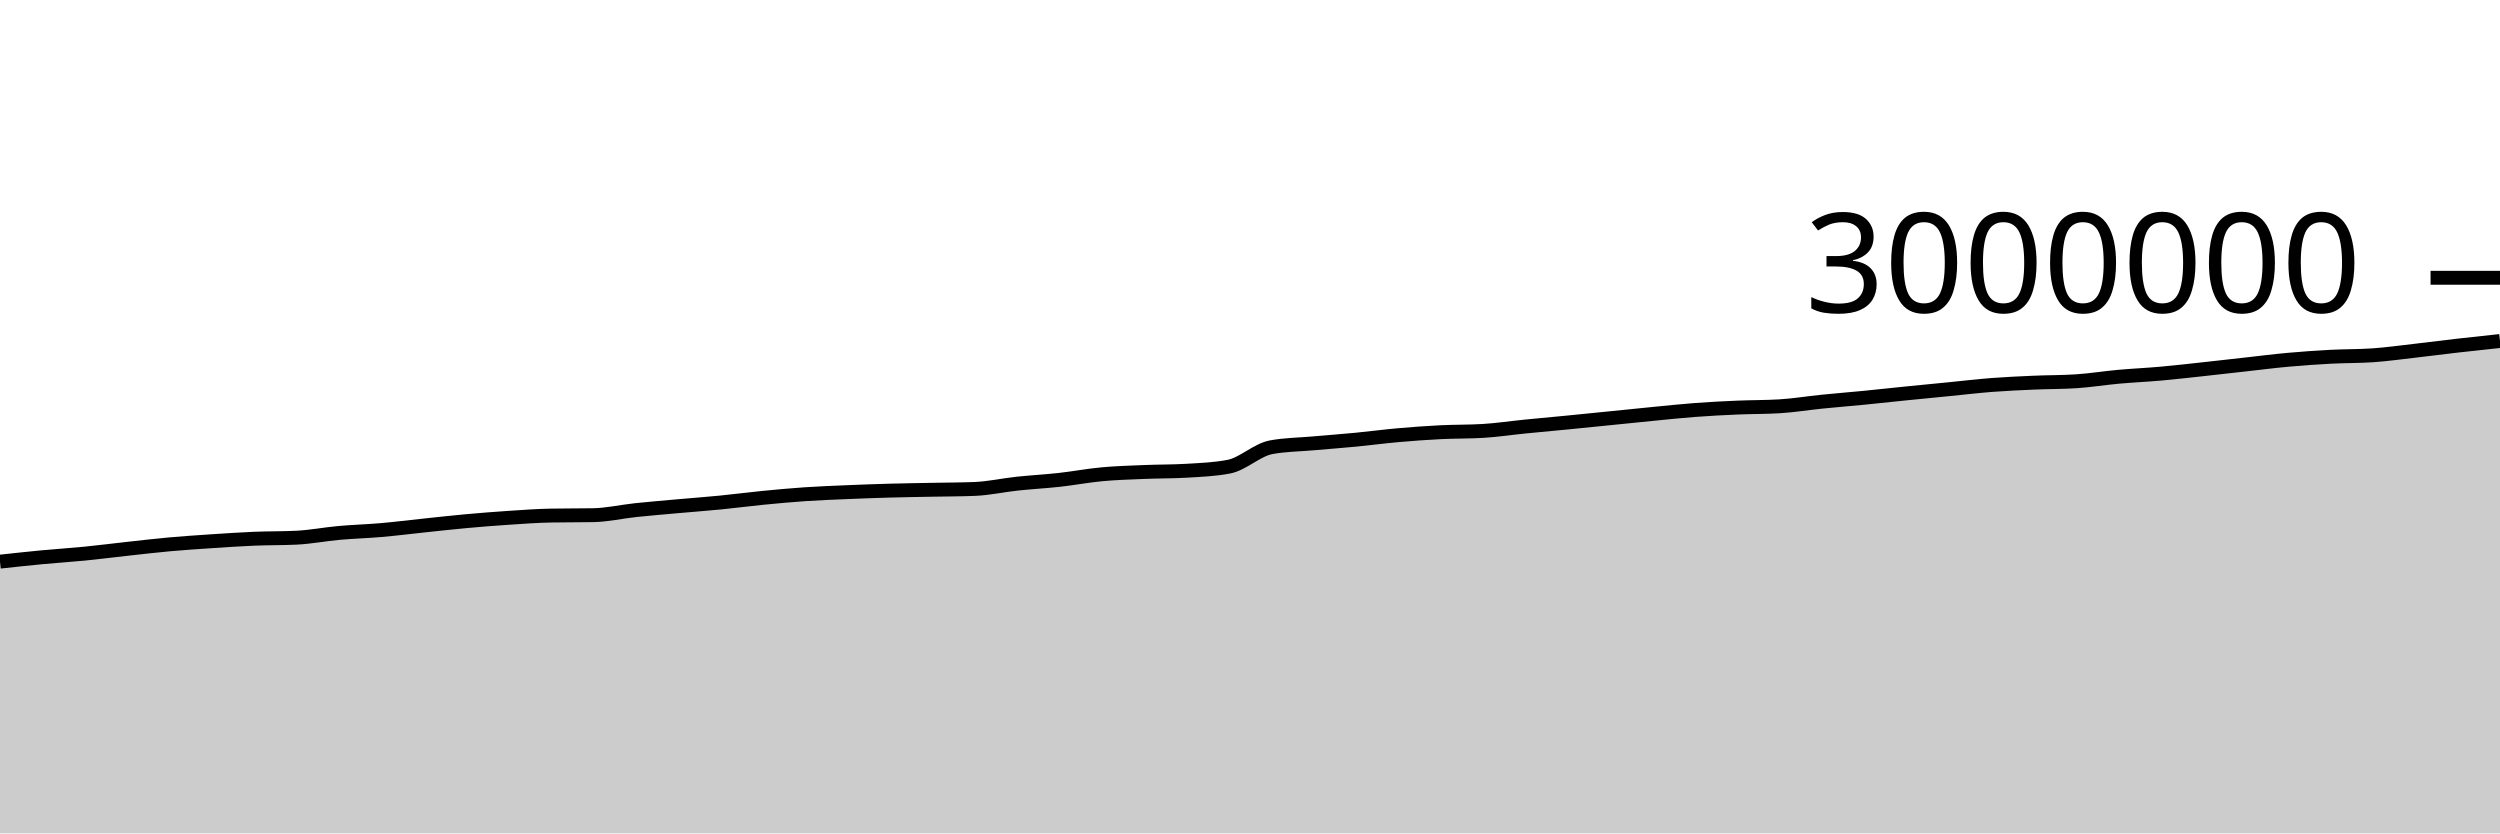
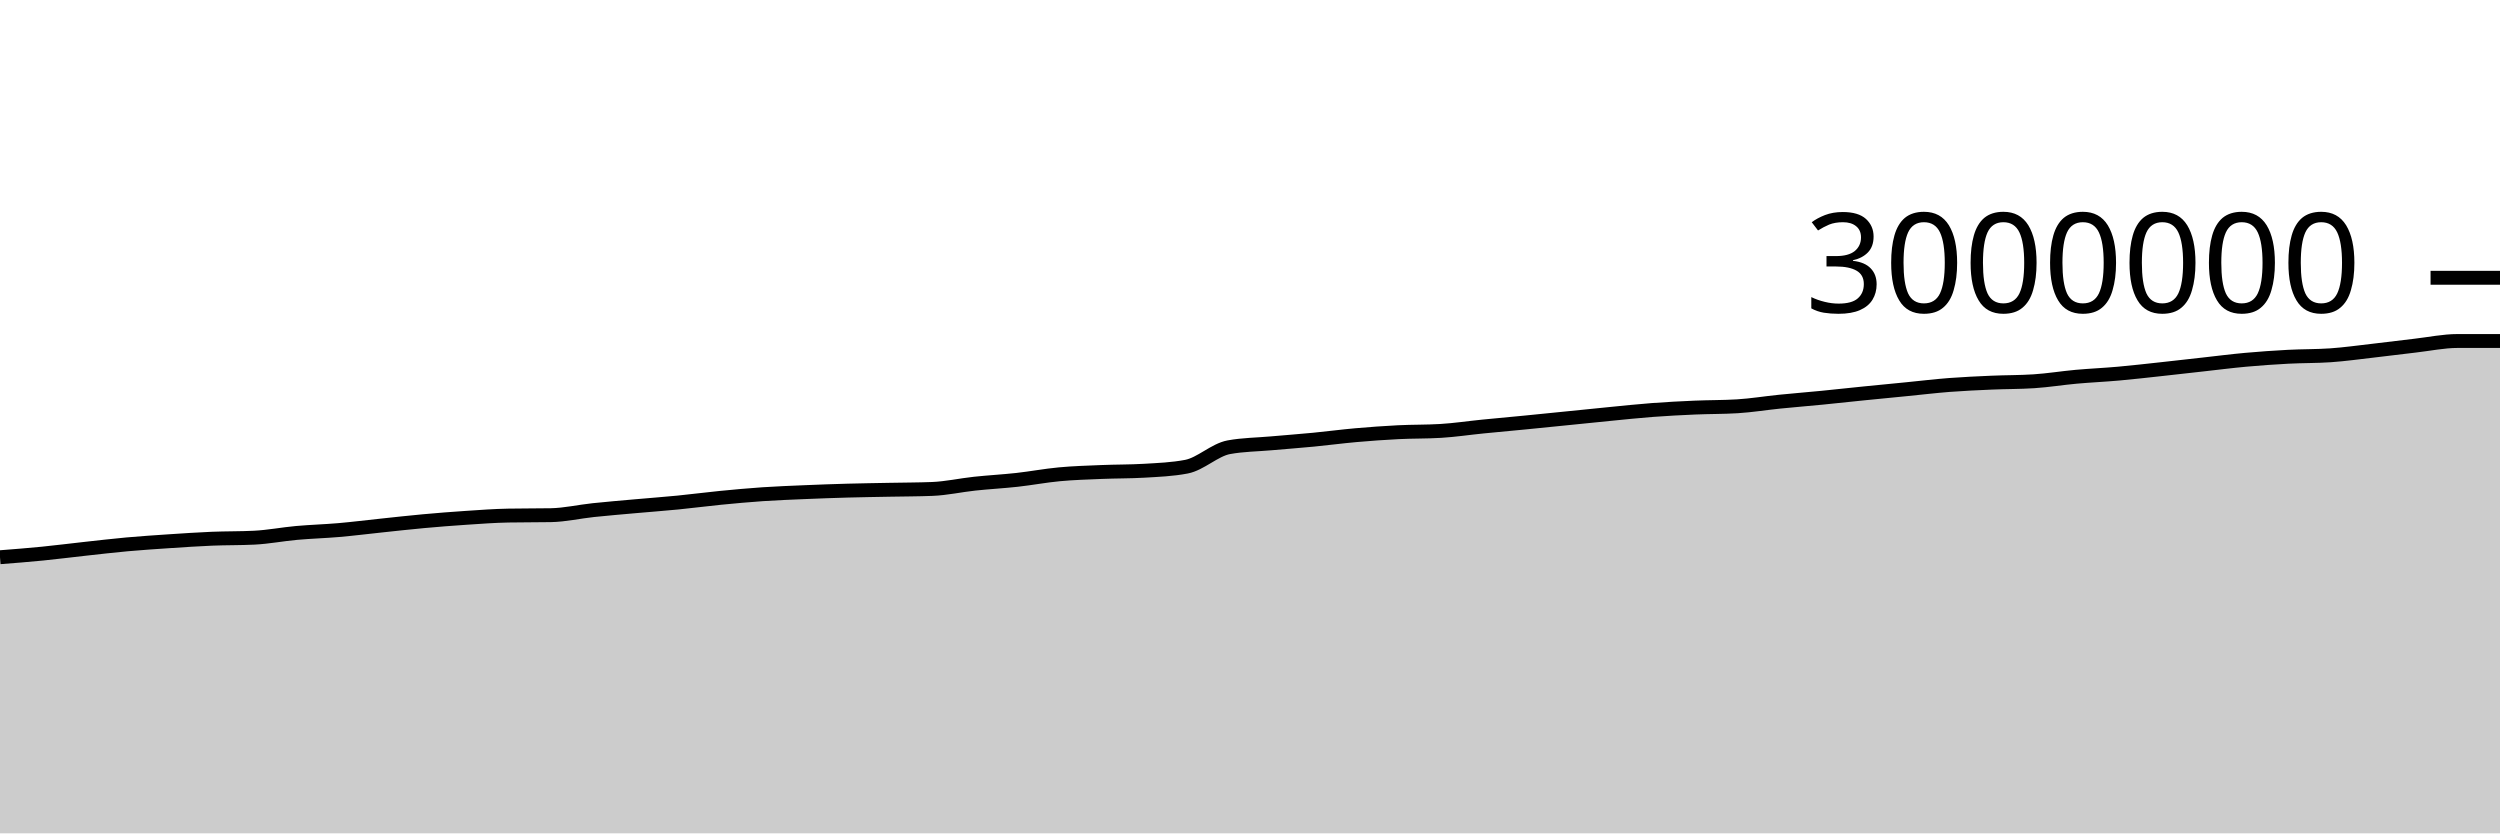
<svg xmlns="http://www.w3.org/2000/svg" viewBox="0 0 180 60">
  <g transform="translate(0,20)">
-     <path class="area" fill="rgba(0, 0, 0, 0.2)" d="M0,20.438C1.017,20.327,2.034,20.217,3.051,20.12C4.068,20.024,5.085,19.961,6.102,19.861C7.119,19.76,8.136,19.628,9.153,19.517C10.169,19.406,11.186,19.285,12.203,19.193C13.22,19.102,14.237,19.035,15.254,18.967C16.271,18.9,17.288,18.831,18.305,18.788C19.322,18.746,20.339,18.763,21.356,18.713C22.373,18.662,23.39,18.463,24.407,18.371C25.424,18.28,26.441,18.252,27.458,18.164C28.475,18.075,29.492,17.945,30.508,17.839C31.525,17.732,32.542,17.616,33.559,17.524C34.576,17.431,35.593,17.351,36.61,17.284C37.627,17.216,38.644,17.139,39.661,17.121C40.678,17.102,41.695,17.111,42.712,17.093C43.729,17.074,44.746,16.837,45.763,16.729C46.78,16.622,47.797,16.538,48.814,16.447C49.831,16.356,50.847,16.282,51.864,16.182C52.881,16.082,53.898,15.946,54.915,15.846C55.932,15.747,56.949,15.652,57.966,15.583C58.983,15.515,60,15.476,61.017,15.433C62.034,15.39,63.051,15.353,64.068,15.325C65.085,15.296,66.102,15.284,67.119,15.263C68.136,15.243,69.153,15.244,70.169,15.204C71.186,15.165,72.203,14.934,73.22,14.825C74.237,14.716,75.254,14.663,76.271,14.551C77.288,14.438,78.305,14.244,79.322,14.149C80.339,14.054,81.356,14.026,82.373,13.983C83.39,13.941,84.407,13.953,85.424,13.894C86.441,13.834,87.458,13.796,88.475,13.601C89.492,13.406,90.508,12.389,91.525,12.201C92.542,12.014,93.559,12.011,94.576,11.92C95.593,11.83,96.61,11.755,97.627,11.657C98.644,11.558,99.661,11.422,100.678,11.332C101.695,11.243,102.712,11.169,103.729,11.118C104.746,11.067,105.763,11.088,106.78,11.026C107.797,10.965,108.814,10.81,109.831,10.709C110.847,10.608,111.864,10.518,112.881,10.418C113.898,10.318,114.915,10.214,115.932,10.112C116.949,10.009,117.966,9.903,118.983,9.804C120,9.705,121.017,9.595,122.034,9.519C123.051,9.443,124.068,9.39,125.085,9.346C126.102,9.302,127.119,9.315,128.136,9.253C129.153,9.191,130.169,9.023,131.186,8.92C132.203,8.817,133.22,8.737,134.237,8.637C135.254,8.537,136.271,8.424,137.288,8.321C138.305,8.218,139.322,8.121,140.339,8.021C141.356,7.921,142.373,7.798,143.39,7.719C144.407,7.641,145.424,7.596,146.441,7.551C147.458,7.506,148.475,7.518,149.492,7.451C150.508,7.385,151.525,7.218,152.542,7.126C153.559,7.035,154.576,6.991,155.593,6.9C156.61,6.809,157.627,6.691,158.644,6.581C159.661,6.471,160.678,6.353,161.695,6.24C162.712,6.127,163.729,5.996,164.746,5.904C165.763,5.812,166.78,5.741,167.797,5.687C168.814,5.633,169.831,5.651,170.847,5.581C171.864,5.51,172.881,5.367,173.898,5.251C174.915,5.135,175.932,5.002,176.949,4.885C177.966,4.769,178.983,4.661,180,4.552L180,40C178.983,40,177.966,40,176.949,40C175.932,40,174.915,40,173.898,40C172.881,40,171.864,40,170.847,40C169.831,40,168.814,40,167.797,40C166.78,40,165.763,40,164.746,40C163.729,40,162.712,40,161.695,40C160.678,40,159.661,40,158.644,40C157.627,40,156.61,40,155.593,40C154.576,40,153.559,40,152.542,40C151.525,40,150.508,40,149.492,40C148.475,40,147.458,40,146.441,40C145.424,40,144.407,40,143.39,40C142.373,40,141.356,40,140.339,40C139.322,40,138.305,40,137.288,40C136.271,40,135.254,40,134.237,40C133.22,40,132.203,40,131.186,40C130.169,40,129.153,40,128.136,40C127.119,40,126.102,40,125.085,40C124.068,40,123.051,40,122.034,40C121.017,40,120,40,118.983,40C117.966,40,116.949,40,115.932,40C114.915,40,113.898,40,112.881,40C111.864,40,110.847,40,109.831,40C108.814,40,107.797,40,106.78,40C105.763,40,104.746,40,103.729,40C102.712,40,101.695,40,100.678,40C99.661,40,98.644,40,97.627,40C96.61,40,95.593,40,94.576,40C93.559,40,92.542,40,91.525,40C90.508,40,89.492,40,88.475,40C87.458,40,86.441,40,85.424,40C84.407,40,83.39,40,82.373,40C81.356,40,80.339,40,79.322,40C78.305,40,77.288,40,76.271,40C75.254,40,74.237,40,73.22,40C72.203,40,71.186,40,70.169,40C69.153,40,68.136,40,67.119,40C66.102,40,65.085,40,64.068,40C63.051,40,62.034,40,61.017,40C60,40,58.983,40,57.966,40C56.949,40,55.932,40,54.915,40C53.898,40,52.881,40,51.864,40C50.847,40,49.831,40,48.814,40C47.797,40,46.78,40,45.763,40C44.746,40,43.729,40,42.712,40C41.695,40,40.678,40,39.661,40C38.644,40,37.627,40,36.61,40C35.593,40,34.576,40,33.559,40C32.542,40,31.525,40,30.508,40C29.492,40,28.475,40,27.458,40C26.441,40,25.424,40,24.407,40C23.39,40,22.373,40,21.356,40C20.339,40,19.322,40,18.305,40C17.288,40,16.271,40,15.254,40C14.237,40,13.22,40,12.203,40C11.186,40,10.169,40,9.153,40C8.136,40,7.119,40,6.102,40C5.085,40,4.068,40,3.051,40C2.034,40,1.017,40,0,40Z" />
-     <path class="line" stroke="black" fill="none" d="M0,20.438C1.017,20.327,2.034,20.217,3.051,20.12C4.068,20.024,5.085,19.961,6.102,19.861C7.119,19.76,8.136,19.628,9.153,19.517C10.169,19.406,11.186,19.285,12.203,19.193C13.22,19.102,14.237,19.035,15.254,18.967C16.271,18.9,17.288,18.831,18.305,18.788C19.322,18.746,20.339,18.763,21.356,18.713C22.373,18.662,23.39,18.463,24.407,18.371C25.424,18.28,26.441,18.252,27.458,18.164C28.475,18.075,29.492,17.945,30.508,17.839C31.525,17.732,32.542,17.616,33.559,17.524C34.576,17.431,35.593,17.351,36.61,17.284C37.627,17.216,38.644,17.139,39.661,17.121C40.678,17.102,41.695,17.111,42.712,17.093C43.729,17.074,44.746,16.837,45.763,16.729C46.78,16.622,47.797,16.538,48.814,16.447C49.831,16.356,50.847,16.282,51.864,16.182C52.881,16.082,53.898,15.946,54.915,15.846C55.932,15.747,56.949,15.652,57.966,15.583C58.983,15.515,60,15.476,61.017,15.433C62.034,15.39,63.051,15.353,64.068,15.325C65.085,15.296,66.102,15.284,67.119,15.263C68.136,15.243,69.153,15.244,70.169,15.204C71.186,15.165,72.203,14.934,73.22,14.825C74.237,14.716,75.254,14.663,76.271,14.551C77.288,14.438,78.305,14.244,79.322,14.149C80.339,14.054,81.356,14.026,82.373,13.983C83.39,13.941,84.407,13.953,85.424,13.894C86.441,13.834,87.458,13.796,88.475,13.601C89.492,13.406,90.508,12.389,91.525,12.201C92.542,12.014,93.559,12.011,94.576,11.92C95.593,11.83,96.61,11.755,97.627,11.657C98.644,11.558,99.661,11.422,100.678,11.332C101.695,11.243,102.712,11.169,103.729,11.118C104.746,11.067,105.763,11.088,106.78,11.026C107.797,10.965,108.814,10.81,109.831,10.709C110.847,10.608,111.864,10.518,112.881,10.418C113.898,10.318,114.915,10.214,115.932,10.112C116.949,10.009,117.966,9.903,118.983,9.804C120,9.705,121.017,9.595,122.034,9.519C123.051,9.443,124.068,9.39,125.085,9.346C126.102,9.302,127.119,9.315,128.136,9.253C129.153,9.191,130.169,9.023,131.186,8.92C132.203,8.817,133.22,8.737,134.237,8.637C135.254,8.537,136.271,8.424,137.288,8.321C138.305,8.218,139.322,8.121,140.339,8.021C141.356,7.921,142.373,7.798,143.39,7.719C144.407,7.641,145.424,7.596,146.441,7.551C147.458,7.506,148.475,7.518,149.492,7.451C150.508,7.385,151.525,7.218,152.542,7.126C153.559,7.035,154.576,6.991,155.593,6.9C156.61,6.809,157.627,6.691,158.644,6.581C159.661,6.471,160.678,6.353,161.695,6.24C162.712,6.127,163.729,5.996,164.746,5.904C165.763,5.812,166.78,5.741,167.797,5.687C168.814,5.633,169.831,5.651,170.847,5.581C171.864,5.51,172.881,5.367,173.898,5.251C174.915,5.135,175.932,5.002,176.949,4.885C177.966,4.769,178.983,4.661,180,4.552" />
+     <path class="area" fill="rgba(0, 0, 0, 0.2)" d="M0,20.12C1.017,20.041,2.034,19.961,3.051,19.861C4.068,19.76,5.085,19.628,6.102,19.517C7.119,19.406,8.136,19.285,9.153,19.193C10.169,19.102,11.186,19.035,12.203,18.967C13.22,18.9,14.237,18.831,15.254,18.788C16.271,18.746,17.288,18.763,18.305,18.713C19.322,18.662,20.339,18.463,21.356,18.371C22.373,18.28,23.39,18.252,24.407,18.164C25.424,18.075,26.441,17.945,27.458,17.839C28.475,17.732,29.492,17.616,30.508,17.524C31.525,17.431,32.542,17.351,33.559,17.284C34.576,17.216,35.593,17.139,36.61,17.121C37.627,17.102,38.644,17.111,39.661,17.093C40.678,17.074,41.695,16.837,42.712,16.729C43.729,16.622,44.746,16.538,45.763,16.447C46.78,16.356,47.797,16.282,48.814,16.182C49.831,16.082,50.847,15.946,51.864,15.846C52.881,15.747,53.898,15.652,54.915,15.583C55.932,15.515,56.949,15.476,57.966,15.433C58.983,15.39,60,15.353,61.017,15.325C62.034,15.296,63.051,15.284,64.068,15.263C65.085,15.243,66.102,15.244,67.119,15.204C68.136,15.165,69.153,14.934,70.169,14.825C71.186,14.716,72.203,14.663,73.22,14.551C74.237,14.438,75.254,14.244,76.271,14.149C77.288,14.054,78.305,14.026,79.322,13.983C80.339,13.941,81.356,13.953,82.373,13.894C83.39,13.834,84.407,13.796,85.424,13.601C86.441,13.406,87.458,12.389,88.475,12.201C89.492,12.014,90.508,12.011,91.525,11.92C92.542,11.83,93.559,11.755,94.576,11.657C95.593,11.558,96.61,11.422,97.627,11.332C98.644,11.243,99.661,11.169,100.678,11.118C101.695,11.067,102.712,11.088,103.729,11.026C104.746,10.965,105.763,10.81,106.78,10.709C107.797,10.608,108.814,10.518,109.831,10.418C110.847,10.318,111.864,10.214,112.881,10.112C113.898,10.009,114.915,9.903,115.932,9.804C116.949,9.705,117.966,9.595,118.983,9.519C120,9.443,121.017,9.39,122.034,9.346C123.051,9.302,124.068,9.315,125.085,9.253C126.102,9.191,127.119,9.023,128.136,8.92C129.153,8.817,130.169,8.737,131.186,8.637C132.203,8.537,133.22,8.424,134.237,8.321C135.254,8.218,136.271,8.121,137.288,8.021C138.305,7.921,139.322,7.798,140.339,7.719C141.356,7.641,142.373,7.596,143.39,7.551C144.407,7.506,145.424,7.518,146.441,7.451C147.458,7.385,148.475,7.218,149.492,7.126C150.508,7.035,151.525,6.991,152.542,6.9C153.559,6.809,154.576,6.691,155.593,6.581C156.61,6.471,157.627,6.353,158.644,6.24C159.661,6.127,160.678,5.996,161.695,5.904C162.712,5.812,163.729,5.741,164.746,5.687C165.763,5.633,166.78,5.651,167.797,5.581C168.814,5.51,169.831,5.367,170.847,5.251C171.864,5.135,172.881,5.002,173.898,4.885C174.915,4.769,175.932,4.552,176.949,4.552C177.966,4.552,178.983,4.552,180,4.552L180,40C178.983,40,177.966,40,176.949,40C175.932,40,174.915,40,173.898,40C172.881,40,171.864,40,170.847,40C169.831,40,168.814,40,167.797,40C166.78,40,165.763,40,164.746,40C163.729,40,162.712,40,161.695,40C160.678,40,159.661,40,158.644,40C157.627,40,156.61,40,155.593,40C154.576,40,153.559,40,152.542,40C151.525,40,150.508,40,149.492,40C148.475,40,147.458,40,146.441,40C145.424,40,144.407,40,143.39,40C142.373,40,141.356,40,140.339,40C139.322,40,138.305,40,137.288,40C136.271,40,135.254,40,134.237,40C133.22,40,132.203,40,131.186,40C130.169,40,129.153,40,128.136,40C127.119,40,126.102,40,125.085,40C124.068,40,123.051,40,122.034,40C121.017,40,120,40,118.983,40C117.966,40,116.949,40,115.932,40C114.915,40,113.898,40,112.881,40C111.864,40,110.847,40,109.831,40C108.814,40,107.797,40,106.78,40C105.763,40,104.746,40,103.729,40C102.712,40,101.695,40,100.678,40C99.661,40,98.644,40,97.627,40C96.61,40,95.593,40,94.576,40C93.559,40,92.542,40,91.525,40C90.508,40,89.492,40,88.475,40C87.458,40,86.441,40,85.424,40C84.407,40,83.39,40,82.373,40C81.356,40,80.339,40,79.322,40C78.305,40,77.288,40,76.271,40C75.254,40,74.237,40,73.22,40C72.203,40,71.186,40,70.169,40C69.153,40,68.136,40,67.119,40C66.102,40,65.085,40,64.068,40C63.051,40,62.034,40,61.017,40C60,40,58.983,40,57.966,40C56.949,40,55.932,40,54.915,40C53.898,40,52.881,40,51.864,40C50.847,40,49.831,40,48.814,40C47.797,40,46.78,40,45.763,40C44.746,40,43.729,40,42.712,40C41.695,40,40.678,40,39.661,40C38.644,40,37.627,40,36.61,40C35.593,40,34.576,40,33.559,40C32.542,40,31.525,40,30.508,40C29.492,40,28.475,40,27.458,40C26.441,40,25.424,40,24.407,40C23.39,40,22.373,40,21.356,40C20.339,40,19.322,40,18.305,40C17.288,40,16.271,40,15.254,40C14.237,40,13.22,40,12.203,40C11.186,40,10.169,40,9.153,40C8.136,40,7.119,40,6.102,40C5.085,40,4.068,40,3.051,40C2.034,40,1.017,40,0,40Z" />
+     <path class="line" stroke="black" fill="none" d="M0,20.12C1.017,20.041,2.034,19.961,3.051,19.861C4.068,19.76,5.085,19.628,6.102,19.517C7.119,19.406,8.136,19.285,9.153,19.193C10.169,19.102,11.186,19.035,12.203,18.967C13.22,18.9,14.237,18.831,15.254,18.788C16.271,18.746,17.288,18.763,18.305,18.713C19.322,18.662,20.339,18.463,21.356,18.371C22.373,18.28,23.39,18.252,24.407,18.164C25.424,18.075,26.441,17.945,27.458,17.839C28.475,17.732,29.492,17.616,30.508,17.524C31.525,17.431,32.542,17.351,33.559,17.284C34.576,17.216,35.593,17.139,36.61,17.121C37.627,17.102,38.644,17.111,39.661,17.093C40.678,17.074,41.695,16.837,42.712,16.729C43.729,16.622,44.746,16.538,45.763,16.447C46.78,16.356,47.797,16.282,48.814,16.182C49.831,16.082,50.847,15.946,51.864,15.846C52.881,15.747,53.898,15.652,54.915,15.583C55.932,15.515,56.949,15.476,57.966,15.433C58.983,15.39,60,15.353,61.017,15.325C62.034,15.296,63.051,15.284,64.068,15.263C65.085,15.243,66.102,15.244,67.119,15.204C68.136,15.165,69.153,14.934,70.169,14.825C71.186,14.716,72.203,14.663,73.22,14.551C74.237,14.438,75.254,14.244,76.271,14.149C77.288,14.054,78.305,14.026,79.322,13.983C80.339,13.941,81.356,13.953,82.373,13.894C83.39,13.834,84.407,13.796,85.424,13.601C86.441,13.406,87.458,12.389,88.475,12.201C89.492,12.014,90.508,12.011,91.525,11.92C92.542,11.83,93.559,11.755,94.576,11.657C95.593,11.558,96.61,11.422,97.627,11.332C98.644,11.243,99.661,11.169,100.678,11.118C101.695,11.067,102.712,11.088,103.729,11.026C104.746,10.965,105.763,10.81,106.78,10.709C107.797,10.608,108.814,10.518,109.831,10.418C110.847,10.318,111.864,10.214,112.881,10.112C113.898,10.009,114.915,9.903,115.932,9.804C116.949,9.705,117.966,9.595,118.983,9.519C120,9.443,121.017,9.39,122.034,9.346C123.051,9.302,124.068,9.315,125.085,9.253C126.102,9.191,127.119,9.023,128.136,8.92C129.153,8.817,130.169,8.737,131.186,8.637C132.203,8.537,133.22,8.424,134.237,8.321C135.254,8.218,136.271,8.121,137.288,8.021C138.305,7.921,139.322,7.798,140.339,7.719C141.356,7.641,142.373,7.596,143.39,7.551C144.407,7.506,145.424,7.518,146.441,7.451C147.458,7.385,148.475,7.218,149.492,7.126C150.508,7.035,151.525,6.991,152.542,6.9C153.559,6.809,154.576,6.691,155.593,6.581C156.61,6.471,157.627,6.353,158.644,6.24C159.661,6.127,160.678,5.996,161.695,5.904C162.712,5.812,163.729,5.741,164.746,5.687C165.763,5.633,166.78,5.651,167.797,5.581C168.814,5.51,169.831,5.367,170.847,5.251C171.864,5.135,172.881,5.002,173.898,4.885C174.915,4.769,175.932,4.552,176.949,4.552C177.966,4.552,178.983,4.552,180,4.552" />
    <path class="axis-ceiling" stroke-width="1" stroke="black" fill="none" d="M175,0L180,0" />
    <text class="axis-ceiling-label" font-family="sans-serif" text-anchor="end" font-size="10px" x="170" y="2.5">3000000</text>
  </g>
</svg>
